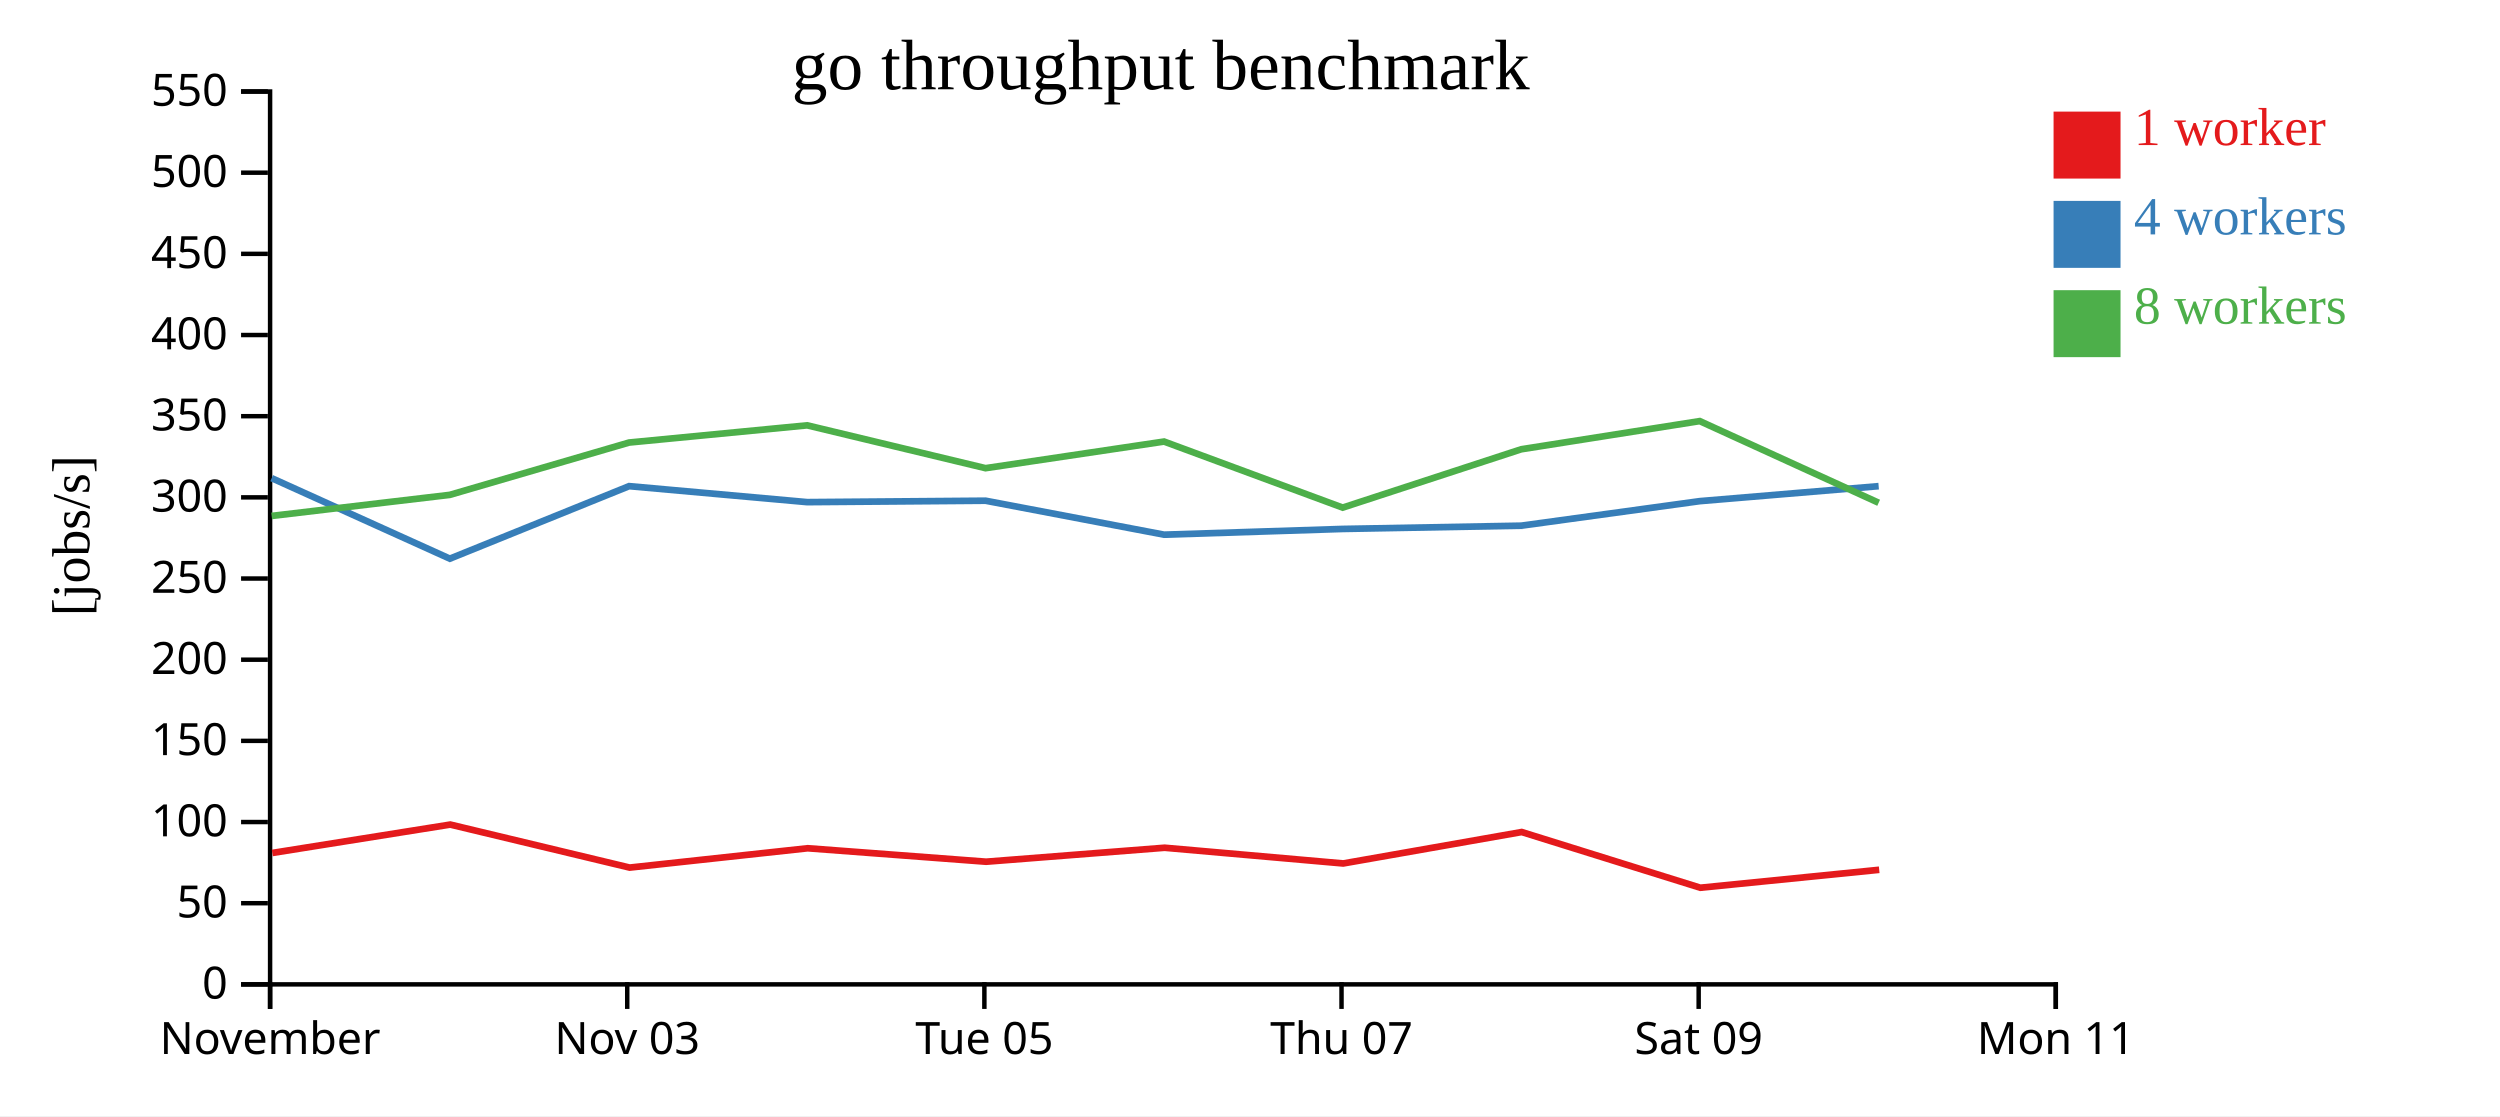
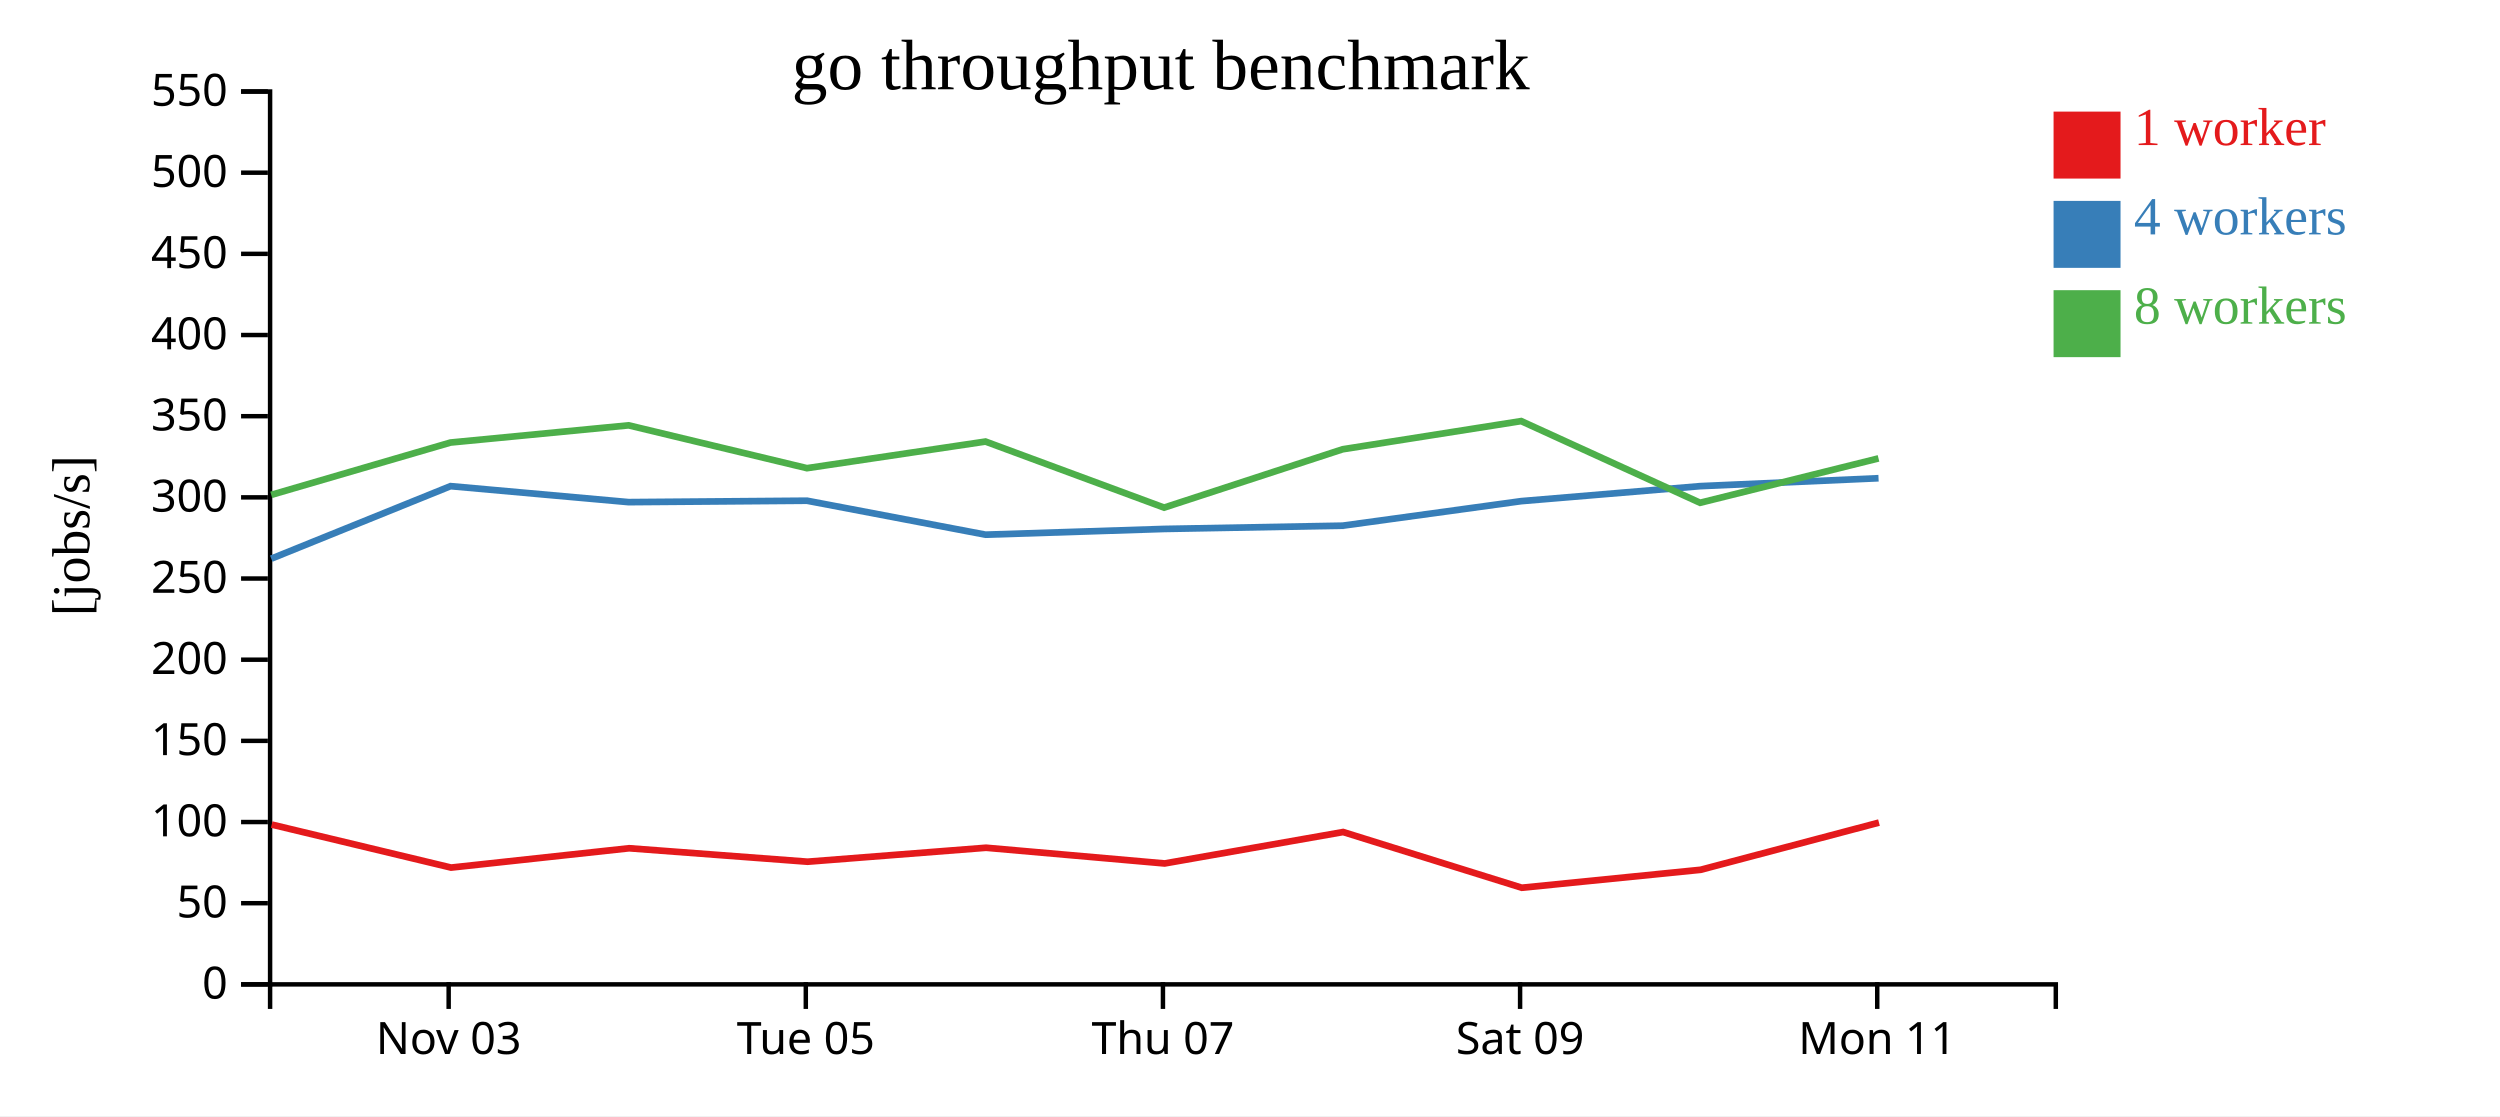
<svg xmlns="http://www.w3.org/2000/svg" width="560" height="250">
  <rect width="100%" height="100%" fill="white" />
  <g transform="translate(60,20)">
    <g transform="translate(0,200)" fill="none" font-size="10" font-family="sans-serif" text-anchor="middle">
      <path class="domain" stroke="currentColor" d="M0.5,6V0.5H400.5V6" />
-       <g class="tick" opacity="1" transform="translate(0.5,0)">
-         <line stroke="currentColor" y2="6" />
-         <text fill="currentColor" y="9" dy="0.71em">November</text>
-       </g>
-       <g class="tick" opacity="1" transform="translate(80.5,0)">
+       <g class="tick" opacity="1" transform="translate(40.5,0)">
        <line stroke="currentColor" y2="6" />
        <text fill="currentColor" y="9" dy="0.71em">Nov 03</text>
      </g>
-       <g class="tick" opacity="1" transform="translate(160.5,0)">
+       <g class="tick" opacity="1" transform="translate(120.5,0)">
        <line stroke="currentColor" y2="6" />
        <text fill="currentColor" y="9" dy="0.71em">Tue 05</text>
      </g>
-       <g class="tick" opacity="1" transform="translate(240.5,0)">
+       <g class="tick" opacity="1" transform="translate(200.5,0)">
        <line stroke="currentColor" y2="6" />
        <text fill="currentColor" y="9" dy="0.71em">Thu 07</text>
      </g>
-       <g class="tick" opacity="1" transform="translate(320.5,0)">
+       <g class="tick" opacity="1" transform="translate(280.5,0)">
        <line stroke="currentColor" y2="6" />
        <text fill="currentColor" y="9" dy="0.71em">Sat 09</text>
      </g>
-       <g class="tick" opacity="1" transform="translate(400.5,0)">
+       <g class="tick" opacity="1" transform="translate(360.5,0)">
        <line stroke="currentColor" y2="6" />
        <text fill="currentColor" y="9" dy="0.71em">Mon 11</text>
      </g>
    </g>
    <g fill="none" font-size="10" font-family="sans-serif" text-anchor="end">
      <path class="domain" stroke="currentColor" d="M-6,200.5H0.5V0.5H-6" />
      <g class="tick" opacity="1" transform="translate(0,200.5)">
        <line stroke="currentColor" x2="-6" />
        <text fill="currentColor" x="-9" dy="0.32em">0</text>
      </g>
      <g class="tick" opacity="1" transform="translate(0,182.3182)">
        <line stroke="currentColor" x2="-6" />
        <text fill="currentColor" x="-9" dy="0.32em">50</text>
      </g>
      <g class="tick" opacity="1" transform="translate(0,164.1364)">
        <line stroke="currentColor" x2="-6" />
        <text fill="currentColor" x="-9" dy="0.32em">100</text>
      </g>
      <g class="tick" opacity="1" transform="translate(0,145.9545)">
        <line stroke="currentColor" x2="-6" />
        <text fill="currentColor" x="-9" dy="0.32em">150</text>
      </g>
      <g class="tick" opacity="1" transform="translate(0,127.7727)">
        <line stroke="currentColor" x2="-6" />
        <text fill="currentColor" x="-9" dy="0.32em">200</text>
      </g>
      <g class="tick" opacity="1" transform="translate(0,109.5909)">
        <line stroke="currentColor" x2="-6" />
        <text fill="currentColor" x="-9" dy="0.32em">250</text>
      </g>
      <g class="tick" opacity="1" transform="translate(0,91.40909)">
        <line stroke="currentColor" x2="-6" />
        <text fill="currentColor" x="-9" dy="0.32em">300</text>
      </g>
      <g class="tick" opacity="1" transform="translate(0,73.22727)">
        <line stroke="currentColor" x2="-6" />
        <text fill="currentColor" x="-9" dy="0.32em">350</text>
      </g>
      <g class="tick" opacity="1" transform="translate(0,55.04545)">
        <line stroke="currentColor" x2="-6" />
        <text fill="currentColor" x="-9" dy="0.32em">400</text>
      </g>
      <g class="tick" opacity="1" transform="translate(0,36.86364)">
        <line stroke="currentColor" x2="-6" />
        <text fill="currentColor" x="-9" dy="0.32em">450</text>
      </g>
      <g class="tick" opacity="1" transform="translate(0,18.68182)">
        <line stroke="currentColor" x2="-6" />
        <text fill="currentColor" x="-9" dy="0.32em">500</text>
      </g>
      <g class="tick" opacity="1" transform="translate(0,0.5)">
        <line stroke="currentColor" x2="-6" />
        <text fill="currentColor" x="-9" dy="0.32em">550</text>
      </g>
    </g>
    <text text-anchor="middle" style="font-size: 12px" transform="rotate(-90)" y="-40" x="-100">[jobs/s]</text>
    <text text-anchor="middle" style="font-size: 16px" y="0" x="200">go throughput benchmark</text>
-     <path class="line" fill="none" stroke="#e41a1c" stroke-width="1.5" d="M0.998,171.061L40.858,164.704L81.044,174.341L120.919,170.009L160.893,173.025L200.874,169.894L240.874,173.414L280.857,166.375L320.871,178.853L360.942,174.833" />
-     <path class="line" fill="none" stroke="#377eb8" stroke-width="1.5" d="M0.859,87.105L40.764,105.142L80.92,88.898L120.807,92.479L160.763,92.16L200.757,99.769L240.763,98.482L280.749,97.754L320.75,92.256L360.819,88.898" />
-     <path class="line" fill="none" stroke="#4daf4a" stroke-width="1.5" d="M0.852,95.567L40.757,90.849L80.912,79.13L120.802,75.275L160.758,84.871L200.753,78.909L240.758,93.705L280.752,80.638L320.741,74.326L360.82,92.622" />
+     <path class="line" fill="none" stroke="#e41a1c" stroke-width="1.5" d="M0.858,164.704L41.044,174.341L80.919,170.009L120.893,173.025L160.874,169.894L200.874,173.414L240.857,166.375L280.871,178.853L320.942,174.833L360.89,164.26" />
+     <path class="line" fill="none" stroke="#377eb8" stroke-width="1.5" d="M0.764,105.142L40.92,88.898L80.807,92.479L120.763,92.16L160.757,99.769L200.763,98.482L240.749,97.754L280.75,92.256L320.819,88.898L360.793,87.122" />
+     <path class="line" fill="none" stroke="#4daf4a" stroke-width="1.5" d="M0.757,90.849L40.912,79.13L80.802,75.275L120.758,84.871L160.753,78.909L200.758,93.705L240.752,80.638L280.741,74.326L320.82,92.622L360.788,82.679" />
    <rect class="dot" x="400" y="5" width="15" height="15" style="fill: #e41a1c;" />
    <rect class="dot" x="400" y="25" width="15" height="15" style="fill: #377eb8;" />
    <rect class="dot" x="400" y="45" width="15" height="15" style="fill: #4daf4a;" />
    <text class="label" x="418" y="12.5" style="fill: #e41a1c; alignment-baseline: middle;" text-anchor="left">1 worker</text>
    <text class="label" x="418" y="32.5" style="fill: #377eb8; alignment-baseline: middle;" text-anchor="left">4 workers</text>
    <text class="label" x="418" y="52.5" style="fill: #4daf4a; alignment-baseline: middle;" text-anchor="left">8 workers</text>
  </g>
</svg>
